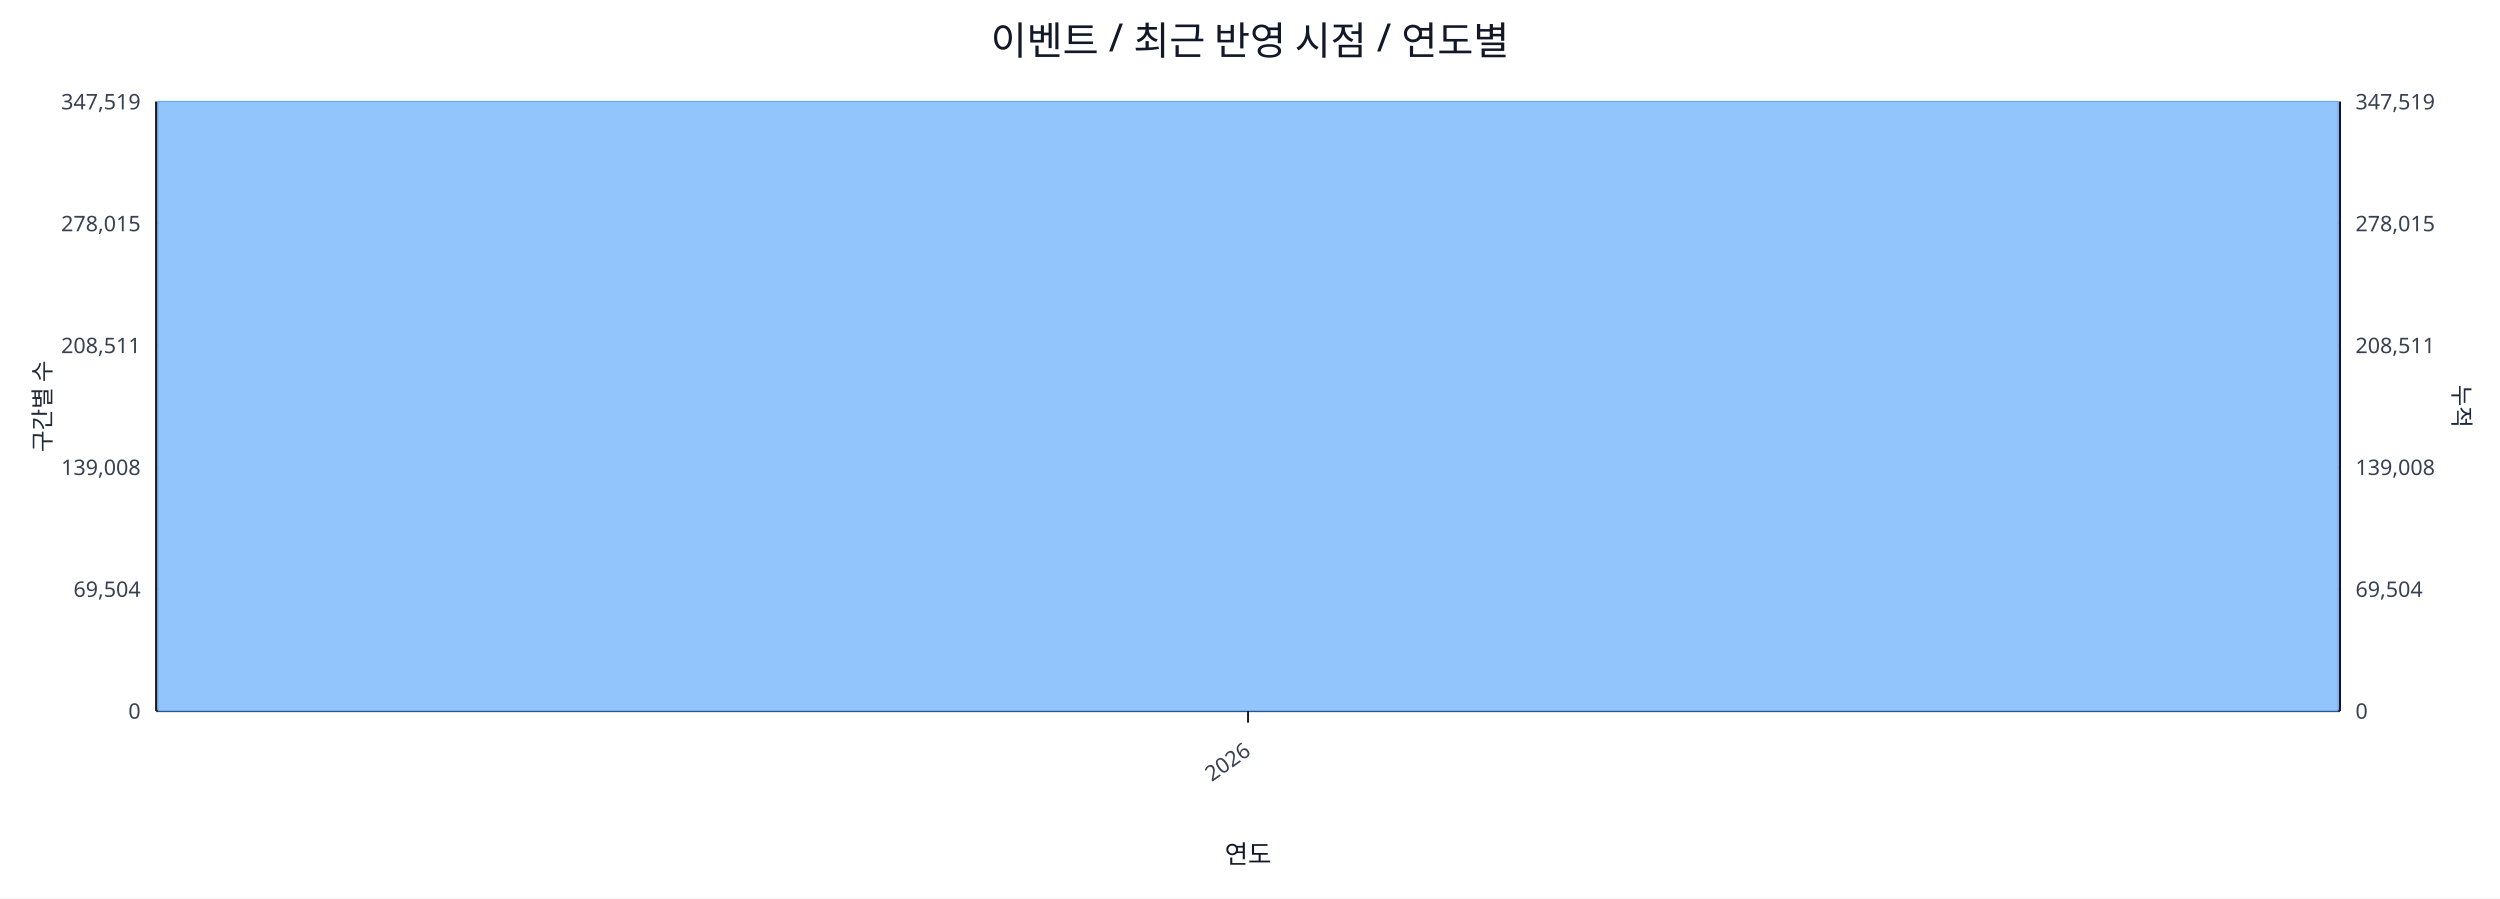
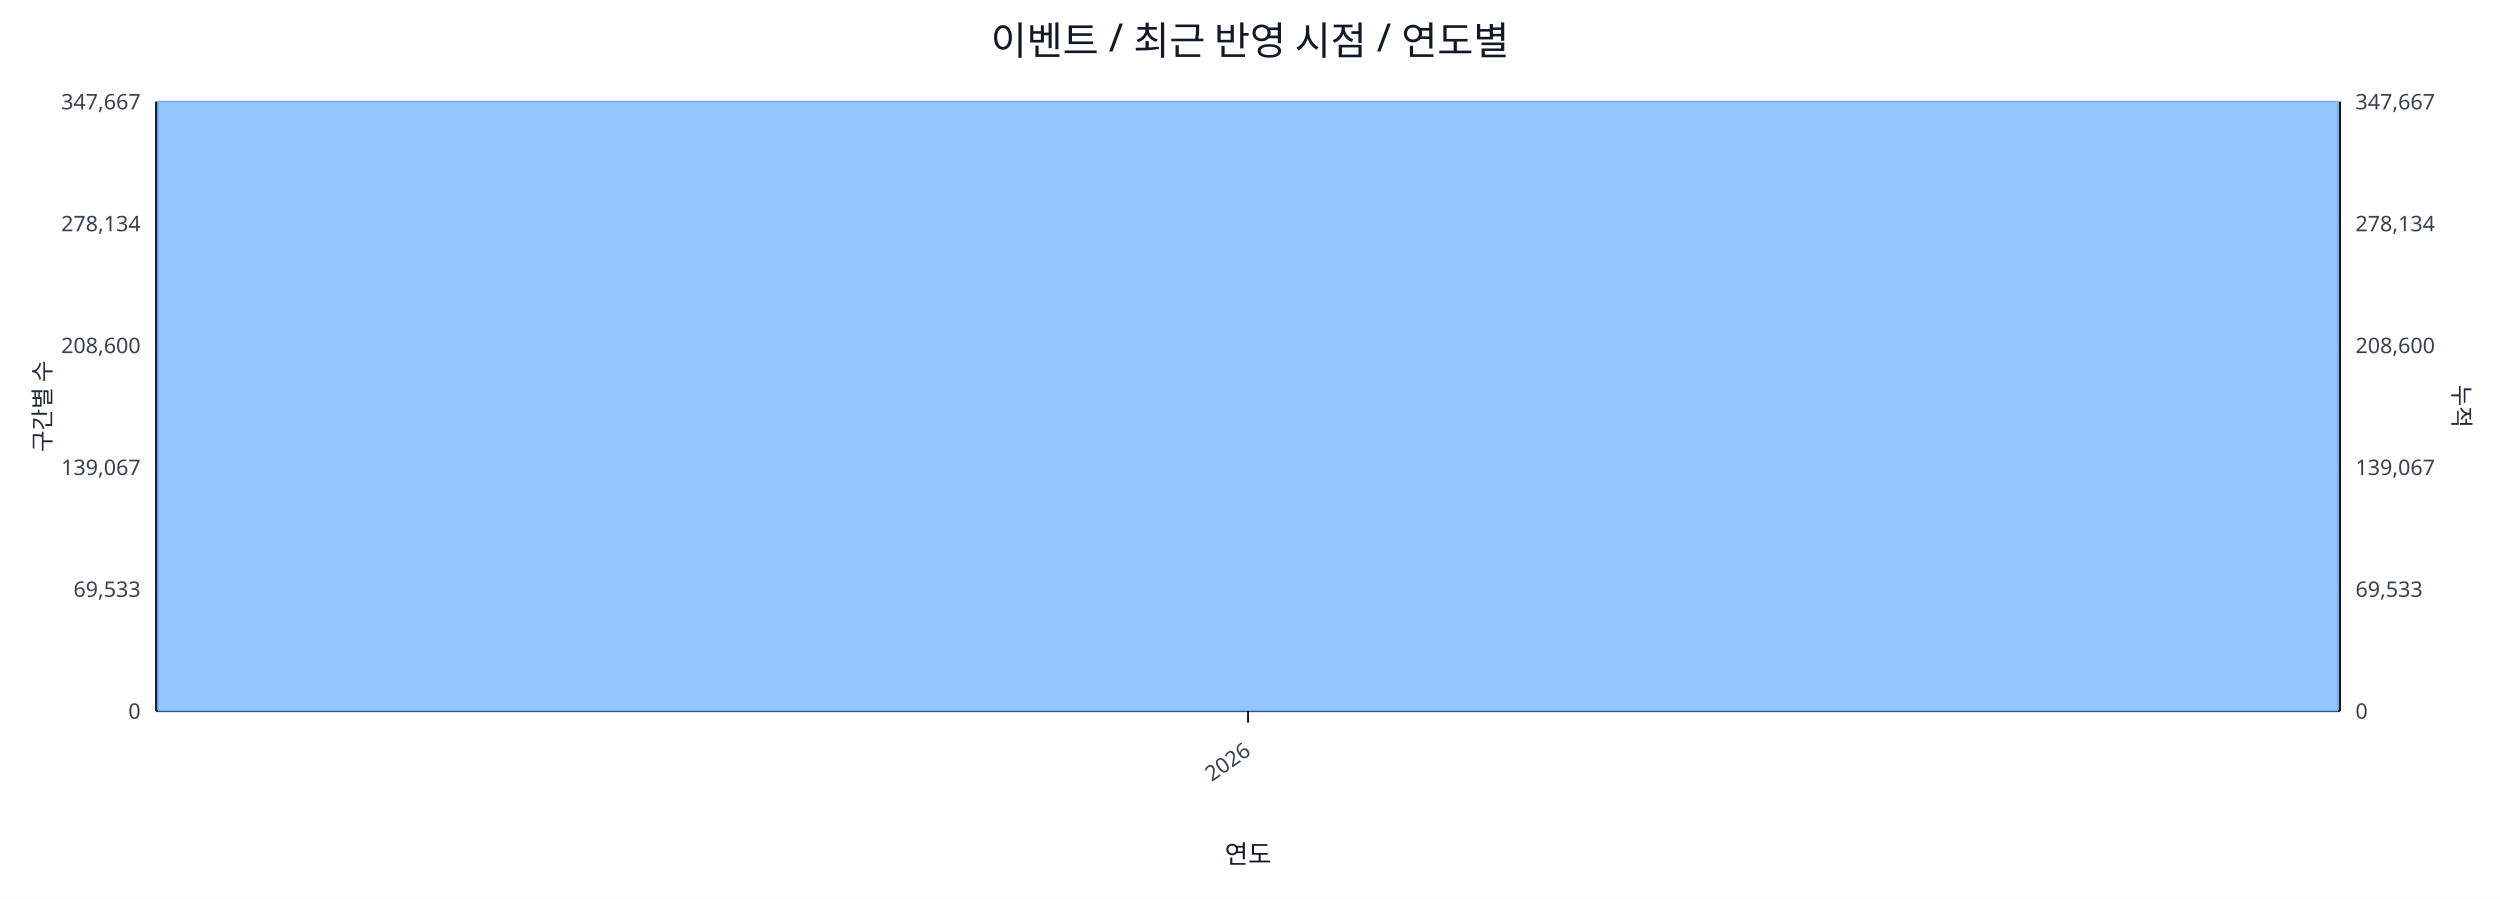
<svg xmlns="http://www.w3.org/2000/svg" width="1280" height="460" viewBox="0 0 1280 460">
  <rect x="0" y="0" width="100%" height="100%" fill="#ffffff" />
  <text x="640.0" y="28" font-size="20" text-anchor="middle" font-family="sans-serif" fill="#111827">이벤트 / 최근 반영 시점 / 연도별</text>
  <line x1="80.0" y1="52.0" x2="1198.0" y2="52.0" stroke="#e5e7eb" stroke-width="1" />
-   <text x="72.0" y="56.0" font-size="11" text-anchor="end" font-family="sans-serif" fill="#374151">347,519</text>
-   <text x="1206.0" y="56.0" font-size="11" text-anchor="start" font-family="sans-serif" fill="#374151">347,519</text>
+   <text x="72.0" y="56.0" font-size="11" text-anchor="end" font-family="sans-serif" fill="#374151">347,667</text>
+   <text x="1206.0" y="56.0" font-size="11" text-anchor="start" font-family="sans-serif" fill="#374151">347,667</text>
  <line x1="80.0" y1="114.4" x2="1198.0" y2="114.4" stroke="#e5e7eb" stroke-width="1" />
-   <text x="72.0" y="118.4" font-size="11" text-anchor="end" font-family="sans-serif" fill="#374151">278,015</text>
-   <text x="1206.0" y="118.4" font-size="11" text-anchor="start" font-family="sans-serif" fill="#374151">278,015</text>
+   <text x="72.0" y="118.4" font-size="11" text-anchor="end" font-family="sans-serif" fill="#374151">278,134</text>
+   <text x="1206.0" y="118.4" font-size="11" text-anchor="start" font-family="sans-serif" fill="#374151">278,134</text>
  <line x1="80.0" y1="176.8" x2="1198.0" y2="176.8" stroke="#e5e7eb" stroke-width="1" />
-   <text x="72.0" y="180.8" font-size="11" text-anchor="end" font-family="sans-serif" fill="#374151">208,511</text>
-   <text x="1206.0" y="180.8" font-size="11" text-anchor="start" font-family="sans-serif" fill="#374151">208,511</text>
+   <text x="72.0" y="180.8" font-size="11" text-anchor="end" font-family="sans-serif" fill="#374151">208,600</text>
+   <text x="1206.0" y="180.8" font-size="11" text-anchor="start" font-family="sans-serif" fill="#374151">208,600</text>
  <line x1="80.0" y1="239.2" x2="1198.0" y2="239.2" stroke="#e5e7eb" stroke-width="1" />
-   <text x="72.0" y="243.2" font-size="11" text-anchor="end" font-family="sans-serif" fill="#374151">139,008</text>
-   <text x="1206.0" y="243.2" font-size="11" text-anchor="start" font-family="sans-serif" fill="#374151">139,008</text>
+   <text x="72.0" y="243.2" font-size="11" text-anchor="end" font-family="sans-serif" fill="#374151">139,067</text>
+   <text x="1206.0" y="243.2" font-size="11" text-anchor="start" font-family="sans-serif" fill="#374151">139,067</text>
  <line x1="80.0" y1="301.6" x2="1198.0" y2="301.6" stroke="#e5e7eb" stroke-width="1" />
-   <text x="72.0" y="305.6" font-size="11" text-anchor="end" font-family="sans-serif" fill="#374151">69,504</text>
-   <text x="1206.0" y="305.6" font-size="11" text-anchor="start" font-family="sans-serif" fill="#374151">69,504</text>
+   <text x="72.0" y="305.6" font-size="11" text-anchor="end" font-family="sans-serif" fill="#374151">69,533</text>
+   <text x="1206.0" y="305.6" font-size="11" text-anchor="start" font-family="sans-serif" fill="#374151">69,533</text>
  <line x1="80.0" y1="364.0" x2="1198.0" y2="364.0" stroke="#e5e7eb" stroke-width="1" />
  <text x="72.0" y="368.0" font-size="11" text-anchor="end" font-family="sans-serif" fill="#374151">0</text>
  <text x="1206.0" y="368.0" font-size="11" text-anchor="start" font-family="sans-serif" fill="#374151">0</text>
  <line x1="80.0" y1="364.0" x2="1198.0" y2="364.0" stroke="#111827" stroke-width="1.2" />
  <line x1="80.0" y1="52.0" x2="80.0" y2="364.0" stroke="#111827" stroke-width="1.2" />
  <line x1="1198.0" y1="52.0" x2="1198.0" y2="364.0" stroke="#111827" stroke-width="1.2" />
  <rect x="81.0" y="52.0" width="1116.0" height="312.0" fill="#93c5fd" stroke="#60a5fa" stroke-width="0.5" />
  <polyline fill="none" stroke="#ef4444" stroke-width="2" points="639.0,52.0" />
  <line x1="639.0" y1="364.0" x2="639.0" y2="370.0" stroke="#111827" stroke-width="1" />
  <text x="641.0" y="386.0" font-size="11" text-anchor="end" transform="rotate(-35 641.0 386.0)" font-family="sans-serif" fill="#374151">2026</text>
  <text x="26" y="208.0" font-size="12" transform="rotate(-90 26 208.0)" text-anchor="middle" font-family="sans-serif" fill="#1f2937">구간별 수</text>
  <text x="1256.0" y="208.0" font-size="12" transform="rotate(90 1256.0 208.0)" text-anchor="middle" font-family="sans-serif" fill="#1f2937">누적</text>
  <text x="639.0" y="442.0" font-size="13" text-anchor="middle" font-family="sans-serif" fill="#111827">연도</text>
</svg>
